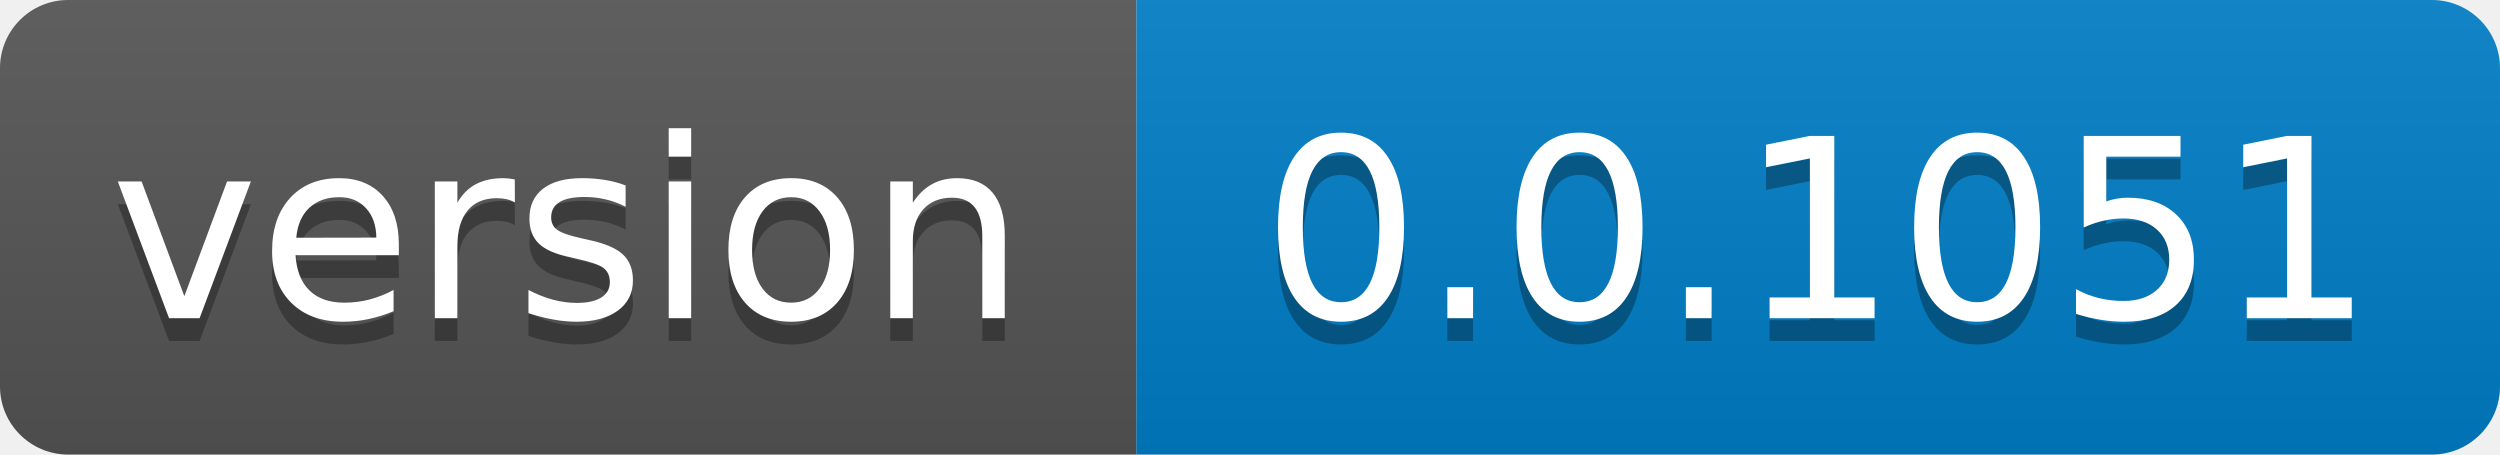
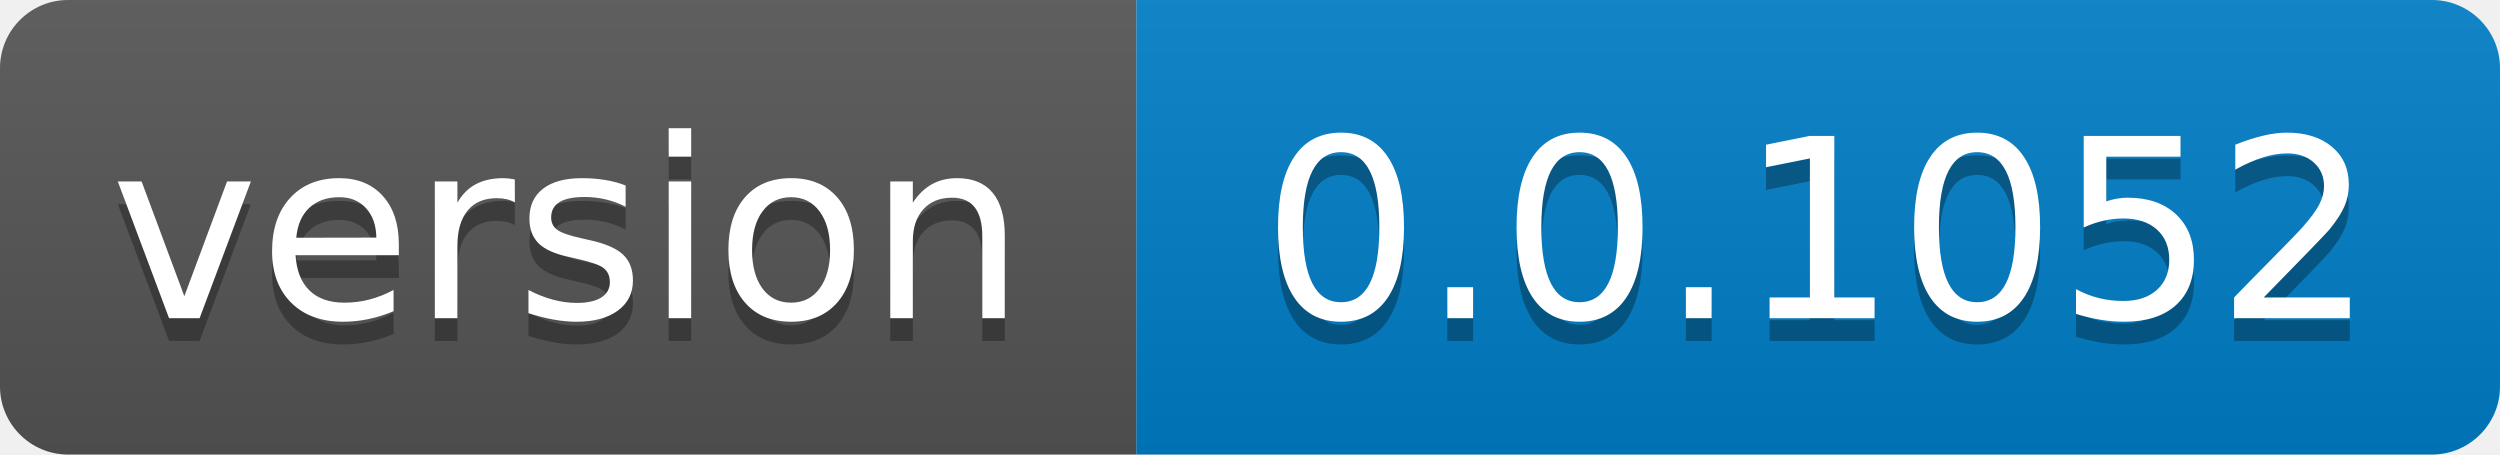
- <svg xmlns="http://www.w3.org/2000/svg" width="110" height="20" role="img" aria-label="version: 0.0.1051">
+ <svg xmlns="http://www.w3.org/2000/svg" width="110" height="20" role="img" aria-label="version: 0.0.1052">
  <linearGradient id="s" x2="0" y2="100%">
    <stop offset="0" stop-color="#bbb" stop-opacity=".1" />
    <stop offset="1" stop-opacity=".1" />
  </linearGradient>
  <clipPath id="r">
    <rect width="110" height="20" rx="3" fill="#fff" />
  </clipPath>
  <g clip-path="url(#r)">
    <rect width="50" height="20" fill="#555" />
    <rect x="50" width="60" height="20" fill="#007ec6" />
    <rect width="110" height="20" fill="url(#s)" />
  </g>
  <g fill="#fff" text-anchor="middle" font-family="Verdana,Geneva,DejaVu Sans,sans-serif" text-rendering="geometricPrecision" font-size="110">
    <text aria-hidden="true" x="250.0" transform="scale(.1)" textLength="400" y="150" fill="#010101" fill-opacity=".3">version</text>
    <text x="250.0" transform="scale(.1)" textLength="400" y="140" fill="#fff">version</text>
-     <text aria-hidden="true" x="800.0" transform="scale(.1)" textLength="500" y="150" fill="#010101" fill-opacity=".3">0.0.1051</text>
-     <text x="800.0" transform="scale(.1)" textLength="500" y="140" fill="#fff">0.0.1051</text>
+     <text aria-hidden="true" x="800.0" transform="scale(.1)" textLength="500" y="150" fill="#010101" fill-opacity=".3">0.0.1052</text>
+     <text x="800.0" transform="scale(.1)" textLength="500" y="140" fill="#fff">0.0.1052</text>
  </g>
</svg>
